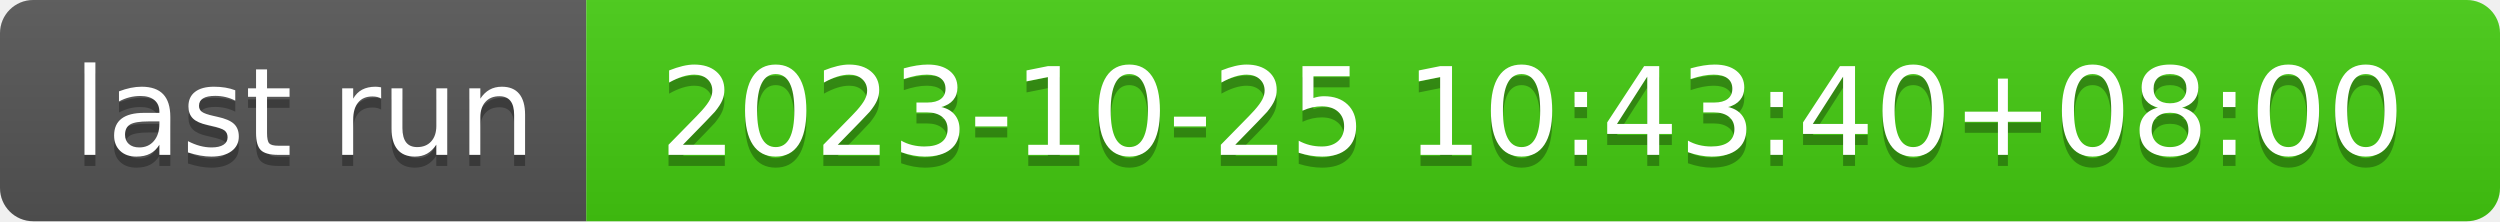
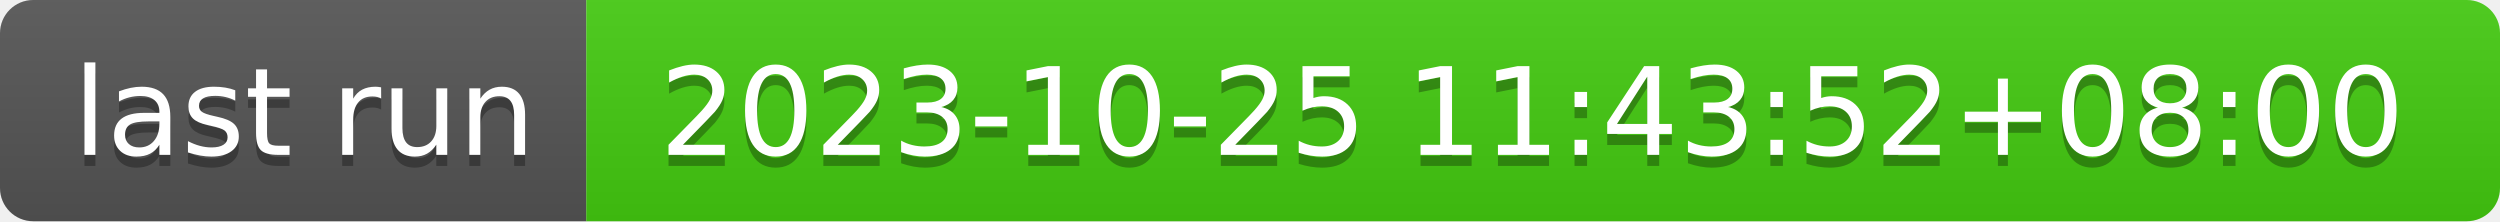
- <svg xmlns="http://www.w3.org/2000/svg" width="226" height="20" role="img" aria-label="last run: 2023-10-25 10:43:40+08:00">
+ <svg xmlns="http://www.w3.org/2000/svg" width="226" height="20" role="img" aria-label="last run: 2023-10-25 11:43:52+08:00">
  <linearGradient id="s" x2="0" y2="100%">
    <stop offset="0" stop-color="#bbb" stop-opacity=".1" />
    <stop offset="1" stop-opacity=".1" />
  </linearGradient>
  <clipPath id="r">
    <rect width="226" height="20" rx="3" fill="#fff" />
  </clipPath>
  <g clip-path="url(#r)">
    <rect width="53" height="20" fill="#555" />
    <rect x="53" width="173" height="20" fill="#4c1" />
    <rect width="226" height="20" fill="url(#s)" />
  </g>
  <g fill="#fff" text-anchor="middle" font-family="Verdana,Geneva,DejaVu Sans,sans-serif" text-rendering="geometricPrecision" font-size="110">
    <text aria-hidden="true" x="275" y="150" fill="#010101" fill-opacity=".3" transform="scale(.1)" textLength="430">last run</text>
    <text x="275" y="140" transform="scale(.1)" fill="#fff" textLength="430">last run</text>
-     <text aria-hidden="true" x="1385" y="150" fill="#010101" fill-opacity=".3" transform="scale(.1)" textLength="1630">2023-10-25 10:43:40+08:00</text>
-     <text x="1385" y="140" transform="scale(.1)" fill="#fff" textLength="1630">2023-10-25 10:43:40+08:00</text>
+     <text aria-hidden="true" x="1385" y="150" fill="#010101" fill-opacity=".3" transform="scale(.1)" textLength="1630">2023-10-25 11:43:52+08:00</text>
+     <text x="1385" y="140" transform="scale(.1)" fill="#fff" textLength="1630">2023-10-25 11:43:52+08:00</text>
  </g>
</svg>
